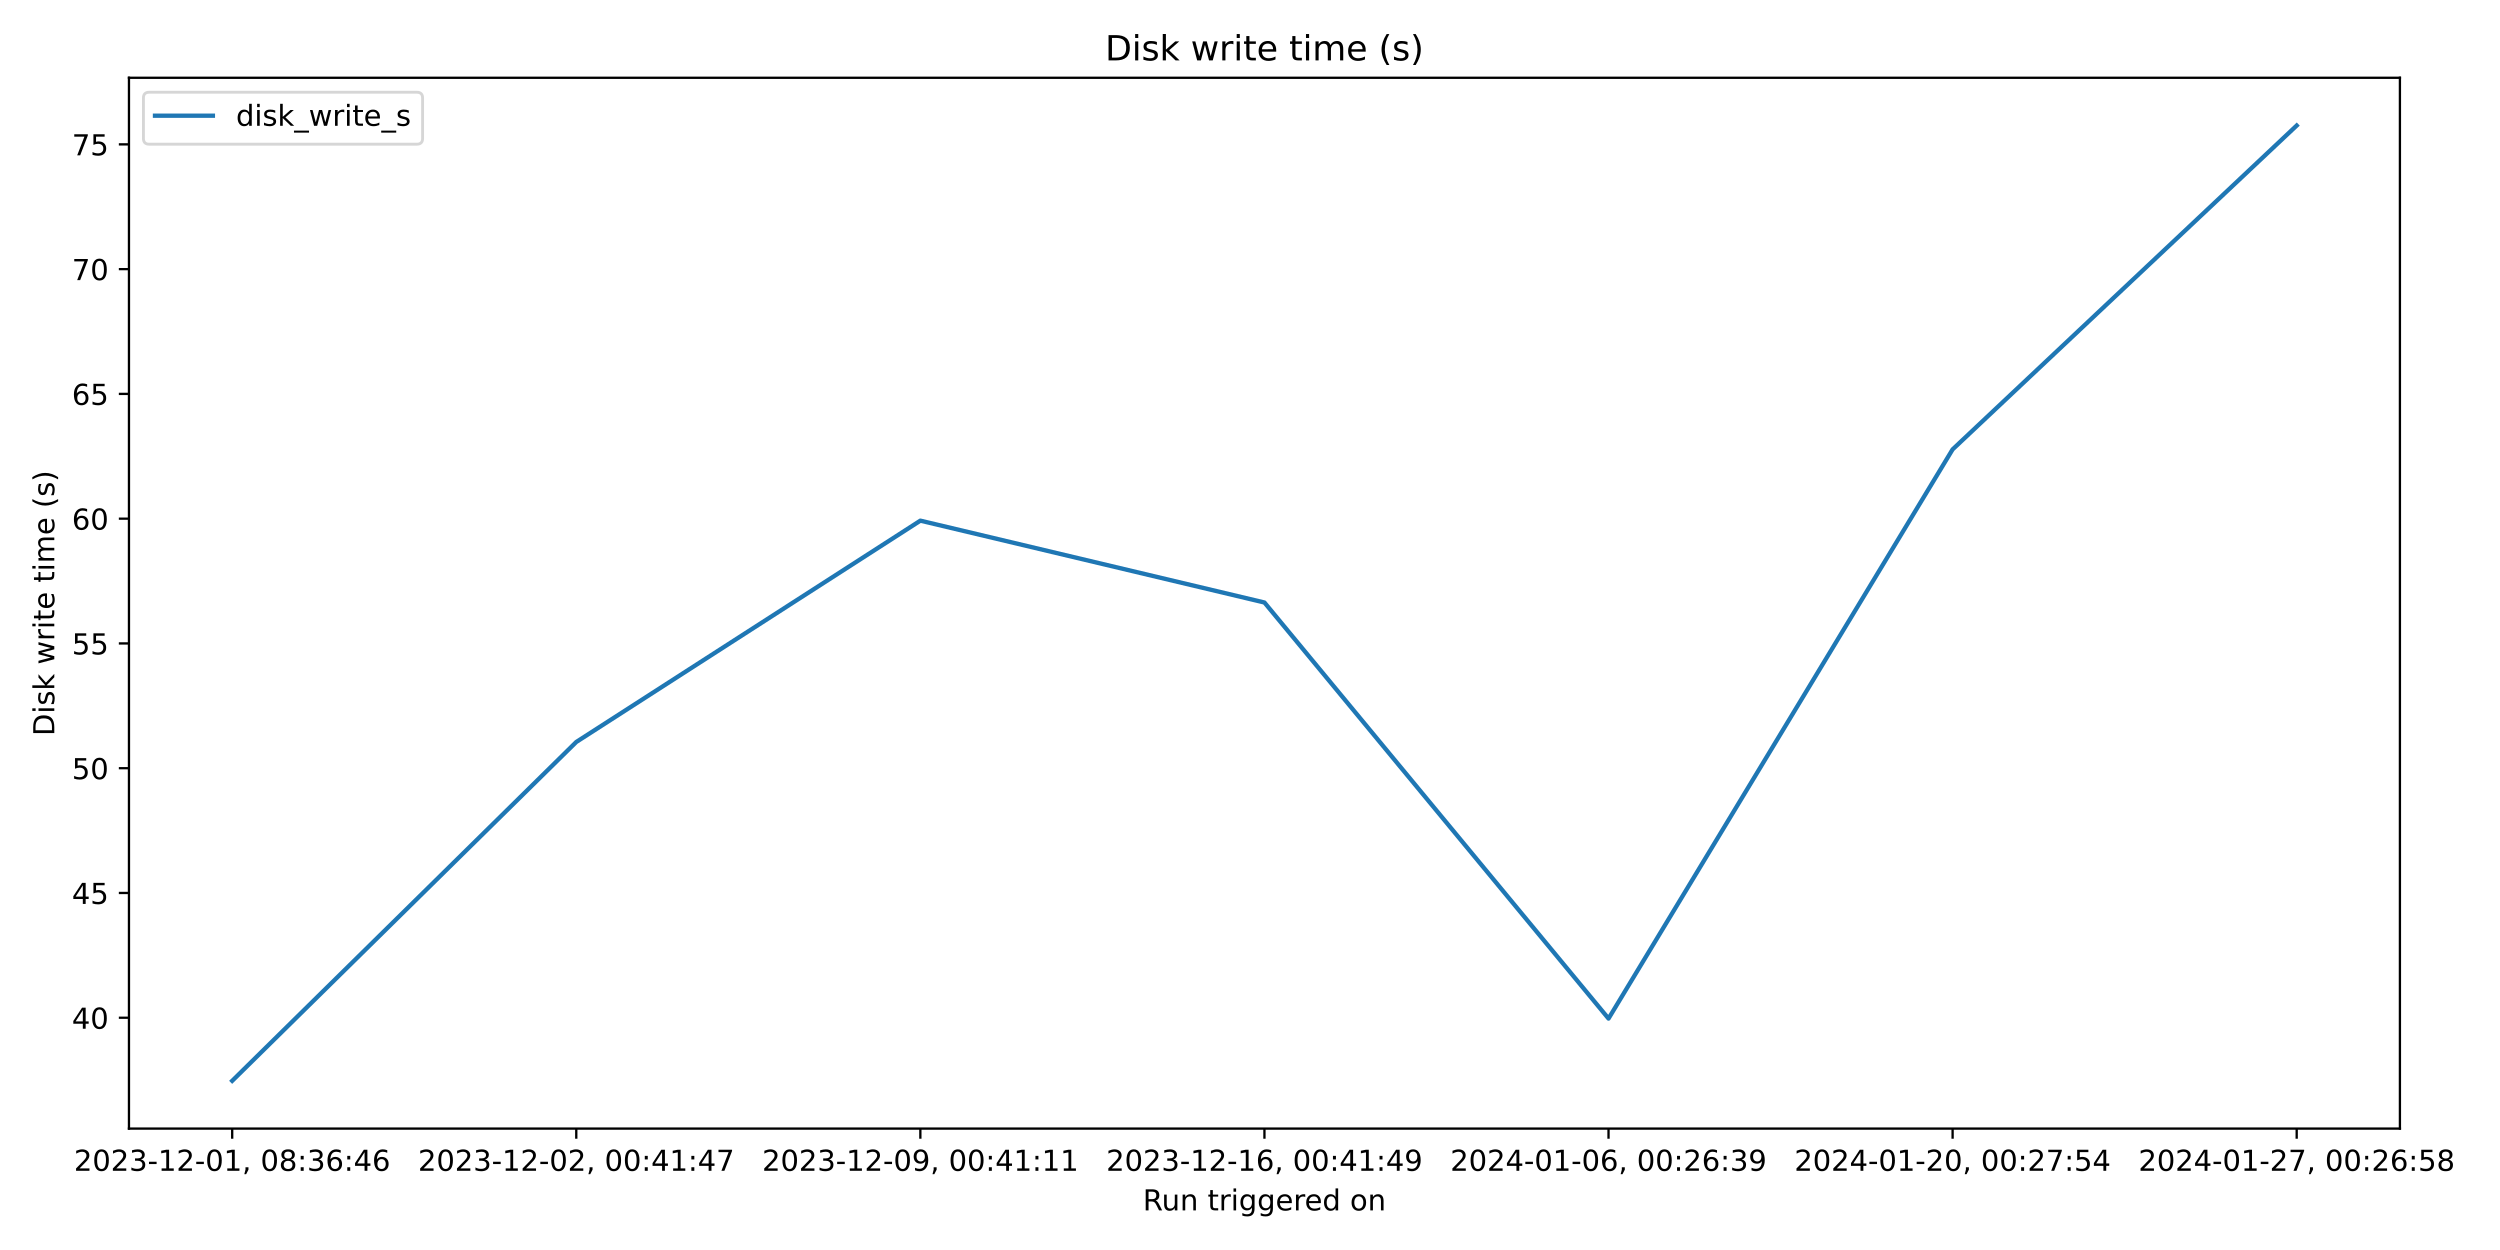
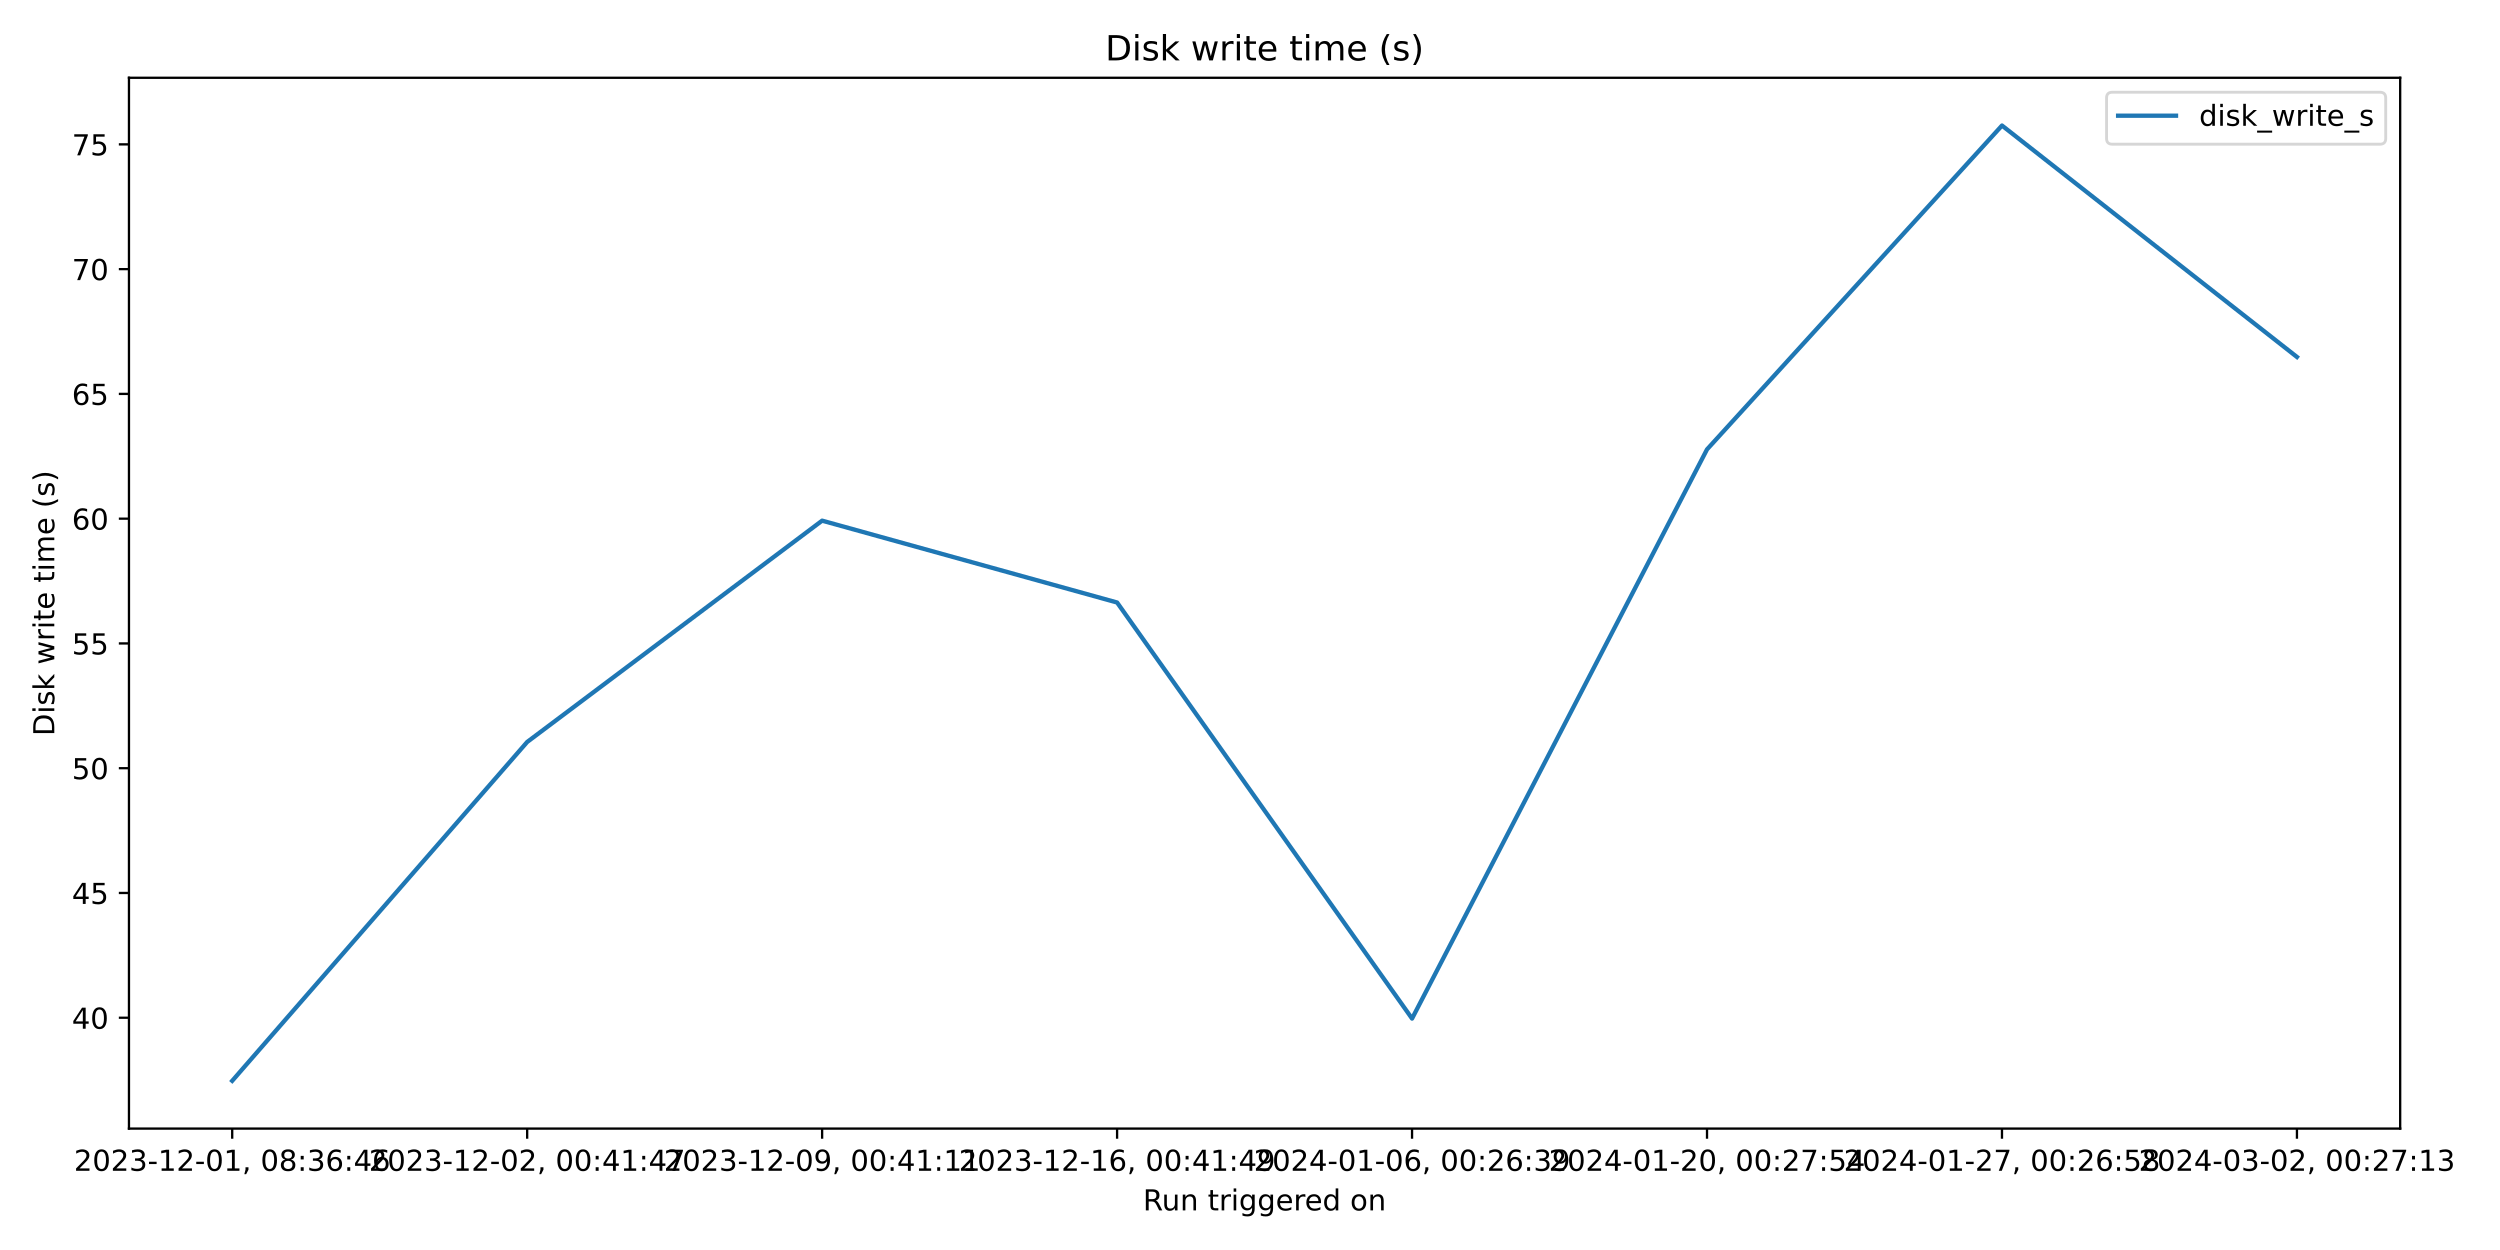
<svg xmlns="http://www.w3.org/2000/svg" xmlns:xlink="http://www.w3.org/1999/xlink" width="864pt" height="432pt" viewBox="0 0 864 432" version="1.1">
  <defs>
    <style type="text/css">*{stroke-linejoin: round; stroke-linecap: butt}</style>
  </defs>
  <g id="figure_1">
    <g id="patch_1">
      <path d="M 0 432  L 864 432  L 864 0  L 0 0  z " style="fill: #ffffff" />
    </g>
    <g id="axes_1">
      <g id="patch_2">
-         <path d="M 44.57 390.04  L 829.411 390.04  L 829.411 26.88  L 44.57 26.88  z " style="fill: #ffffff" />
+         <path d="M 44.57 390.04  L 829.501 390.04  L 829.501 26.88  L 44.57 26.88  z " style="fill: #ffffff" />
      </g>
      <g id="matplotlib.axis_1">
        <g id="xtick_1">
          <g id="line2d_1">
            <defs>
-               <path id="m1d300188fd" d="M 0 0  L 0 3.5  " style="stroke: #000000; stroke-width: 0.8" />
+               <path id="m13d1f2aa84" d="M 0 0  L 0 3.5  " style="stroke: #000000; stroke-width: 0.8" />
            </defs>
            <g>
-               <use xlink:href="#m1d300188fd" x="80.245" y="390.04" style="stroke: #000000; stroke-width: 0.8" />
+               <use xlink:href="#m13d1f2aa84" x="80.249" y="390.04" style="stroke: #000000; stroke-width: 0.8" />
            </g>
          </g>
          <g id="text_1">
-             <g transform="translate(25.55242 404.6384) scale(0.1 -0.1)">
+             <g transform="translate(25.55651 404.6384) scale(0.1 -0.1)">
              <defs>
                <path id="DejaVuSans-32" d="M 1228 531  L 3431 531  L 3431 0  L 469 0  L 469 531  Q 828 903 1448 1529  Q 2069 2156 2228 2338  Q 2531 2678 2651 2914  Q 2772 3150 2772 3378  Q 2772 3750 2511 3984  Q 2250 4219 1831 4219  Q 1534 4219 1204 4116  Q 875 4013 500 3803  L 500 4441  Q 881 4594 1212 4672  Q 1544 4750 1819 4750  Q 2544 4750 2975 4387  Q 3406 4025 3406 3419  Q 3406 3131 3298 2873  Q 3191 2616 2906 2266  Q 2828 2175 2409 1742  Q 1991 1309 1228 531  z " transform="scale(0.015625)" />
                <path id="DejaVuSans-30" d="M 2034 4250  Q 1547 4250 1301 3770  Q 1056 3291 1056 2328  Q 1056 1369 1301 889  Q 1547 409 2034 409  Q 2525 409 2770 889  Q 3016 1369 3016 2328  Q 3016 3291 2770 3770  Q 2525 4250 2034 4250  z M 2034 4750  Q 2819 4750 3233 4129  Q 3647 3509 3647 2328  Q 3647 1150 3233 529  Q 2819 -91 2034 -91  Q 1250 -91 836 529  Q 422 1150 422 2328  Q 422 3509 836 4129  Q 1250 4750 2034 4750  z " transform="scale(0.015625)" />
                <path id="DejaVuSans-33" d="M 2597 2516  Q 3050 2419 3304 2112  Q 3559 1806 3559 1356  Q 3559 666 3084 287  Q 2609 -91 1734 -91  Q 1441 -91 1130 -33  Q 819 25 488 141  L 488 750  Q 750 597 1062 519  Q 1375 441 1716 441  Q 2309 441 2620 675  Q 2931 909 2931 1356  Q 2931 1769 2642 2001  Q 2353 2234 1838 2234  L 1294 2234  L 1294 2753  L 1863 2753  Q 2328 2753 2575 2939  Q 2822 3125 2822 3475  Q 2822 3834 2567 4026  Q 2313 4219 1838 4219  Q 1578 4219 1281 4162  Q 984 4106 628 3988  L 628 4550  Q 988 4650 1302 4700  Q 1616 4750 1894 4750  Q 2613 4750 3031 4423  Q 3450 4097 3450 3541  Q 3450 3153 3228 2886  Q 3006 2619 2597 2516  z " transform="scale(0.015625)" />
                <path id="DejaVuSans-2d" d="M 313 2009  L 1997 2009  L 1997 1497  L 313 1497  L 313 2009  z " transform="scale(0.015625)" />
                <path id="DejaVuSans-31" d="M 794 531  L 1825 531  L 1825 4091  L 703 3866  L 703 4441  L 1819 4666  L 2450 4666  L 2450 531  L 3481 531  L 3481 0  L 794 0  L 794 531  z " transform="scale(0.015625)" />
                <path id="DejaVuSans-2c" d="M 750 794  L 1409 794  L 1409 256  L 897 -744  L 494 -744  L 750 256  L 750 794  z " transform="scale(0.015625)" />
                <path id="DejaVuSans-20" transform="scale(0.015625)" />
                <path id="DejaVuSans-38" d="M 2034 2216  Q 1584 2216 1326 1975  Q 1069 1734 1069 1313  Q 1069 891 1326 650  Q 1584 409 2034 409  Q 2484 409 2743 651  Q 3003 894 3003 1313  Q 3003 1734 2745 1975  Q 2488 2216 2034 2216  z M 1403 2484  Q 997 2584 770 2862  Q 544 3141 544 3541  Q 544 4100 942 4425  Q 1341 4750 2034 4750  Q 2731 4750 3128 4425  Q 3525 4100 3525 3541  Q 3525 3141 3298 2862  Q 3072 2584 2669 2484  Q 3125 2378 3379 2068  Q 3634 1759 3634 1313  Q 3634 634 3220 271  Q 2806 -91 2034 -91  Q 1263 -91 848 271  Q 434 634 434 1313  Q 434 1759 690 2068  Q 947 2378 1403 2484  z M 1172 3481  Q 1172 3119 1398 2916  Q 1625 2713 2034 2713  Q 2441 2713 2670 2916  Q 2900 3119 2900 3481  Q 2900 3844 2670 4047  Q 2441 4250 2034 4250  Q 1625 4250 1398 4047  Q 1172 3844 1172 3481  z " transform="scale(0.015625)" />
                <path id="DejaVuSans-3a" d="M 750 794  L 1409 794  L 1409 0  L 750 0  L 750 794  z M 750 3309  L 1409 3309  L 1409 2516  L 750 2516  L 750 3309  z " transform="scale(0.015625)" />
                <path id="DejaVuSans-36" d="M 2113 2584  Q 1688 2584 1439 2293  Q 1191 2003 1191 1497  Q 1191 994 1439 701  Q 1688 409 2113 409  Q 2538 409 2786 701  Q 3034 994 3034 1497  Q 3034 2003 2786 2293  Q 2538 2584 2113 2584  z M 3366 4563  L 3366 3988  Q 3128 4100 2886 4159  Q 2644 4219 2406 4219  Q 1781 4219 1451 3797  Q 1122 3375 1075 2522  Q 1259 2794 1537 2939  Q 1816 3084 2150 3084  Q 2853 3084 3261 2657  Q 3669 2231 3669 1497  Q 3669 778 3244 343  Q 2819 -91 2113 -91  Q 1303 -91 875 529  Q 447 1150 447 2328  Q 447 3434 972 4092  Q 1497 4750 2381 4750  Q 2619 4750 2861 4703  Q 3103 4656 3366 4563  z " transform="scale(0.015625)" />
                <path id="DejaVuSans-34" d="M 2419 4116  L 825 1625  L 2419 1625  L 2419 4116  z M 2253 4666  L 3047 4666  L 3047 1625  L 3713 1625  L 3713 1100  L 3047 1100  L 3047 0  L 2419 0  L 2419 1100  L 313 1100  L 313 1709  L 2253 4666  z " transform="scale(0.015625)" />
              </defs>
              <use xlink:href="#DejaVuSans-32" />
              <use xlink:href="#DejaVuSans-30" x="63.623" />
              <use xlink:href="#DejaVuSans-32" x="127.246" />
              <use xlink:href="#DejaVuSans-33" x="190.869" />
              <use xlink:href="#DejaVuSans-2d" x="254.492" />
              <use xlink:href="#DejaVuSans-31" x="290.576" />
              <use xlink:href="#DejaVuSans-32" x="354.199" />
              <use xlink:href="#DejaVuSans-2d" x="417.822" />
              <use xlink:href="#DejaVuSans-30" x="453.906" />
              <use xlink:href="#DejaVuSans-31" x="517.529" />
              <use xlink:href="#DejaVuSans-2c" x="581.152" />
              <use xlink:href="#DejaVuSans-20" x="612.939" />
              <use xlink:href="#DejaVuSans-30" x="644.727" />
              <use xlink:href="#DejaVuSans-38" x="708.35" />
              <use xlink:href="#DejaVuSans-3a" x="771.973" />
              <use xlink:href="#DejaVuSans-33" x="805.664" />
              <use xlink:href="#DejaVuSans-36" x="869.287" />
              <use xlink:href="#DejaVuSans-3a" x="932.91" />
              <use xlink:href="#DejaVuSans-34" x="966.602" />
              <use xlink:href="#DejaVuSans-36" x="1030.225" />
            </g>
          </g>
        </g>
        <g id="xtick_2">
          <g id="line2d_2">
            <g>
-               <use xlink:href="#m1d300188fd" x="199.16" y="390.04" style="stroke: #000000; stroke-width: 0.8" />
+               <use xlink:href="#m13d1f2aa84" x="182.188" y="390.04" style="stroke: #000000; stroke-width: 0.8" />
            </g>
          </g>
          <g id="text_2">
-             <g transform="translate(144.4678 404.6384) scale(0.1 -0.1)">
+             <g transform="translate(127.4956 404.6384) scale(0.1 -0.1)">
              <defs>
                <path id="DejaVuSans-37" d="M 525 4666  L 3525 4666  L 3525 4397  L 1831 0  L 1172 0  L 2766 4134  L 525 4134  L 525 4666  z " transform="scale(0.015625)" />
              </defs>
              <use xlink:href="#DejaVuSans-32" />
              <use xlink:href="#DejaVuSans-30" x="63.623" />
              <use xlink:href="#DejaVuSans-32" x="127.246" />
              <use xlink:href="#DejaVuSans-33" x="190.869" />
              <use xlink:href="#DejaVuSans-2d" x="254.492" />
              <use xlink:href="#DejaVuSans-31" x="290.576" />
              <use xlink:href="#DejaVuSans-32" x="354.199" />
              <use xlink:href="#DejaVuSans-2d" x="417.822" />
              <use xlink:href="#DejaVuSans-30" x="453.906" />
              <use xlink:href="#DejaVuSans-32" x="517.529" />
              <use xlink:href="#DejaVuSans-2c" x="581.152" />
              <use xlink:href="#DejaVuSans-20" x="612.939" />
              <use xlink:href="#DejaVuSans-30" x="644.727" />
              <use xlink:href="#DejaVuSans-30" x="708.35" />
              <use xlink:href="#DejaVuSans-3a" x="771.973" />
              <use xlink:href="#DejaVuSans-34" x="805.664" />
              <use xlink:href="#DejaVuSans-31" x="869.287" />
              <use xlink:href="#DejaVuSans-3a" x="932.91" />
              <use xlink:href="#DejaVuSans-34" x="966.602" />
              <use xlink:href="#DejaVuSans-37" x="1030.225" />
            </g>
          </g>
        </g>
        <g id="xtick_3">
          <g id="line2d_3">
            <g>
-               <use xlink:href="#m1d300188fd" x="318.075" y="390.04" style="stroke: #000000; stroke-width: 0.8" />
+               <use xlink:href="#m13d1f2aa84" x="284.127" y="390.04" style="stroke: #000000; stroke-width: 0.8" />
            </g>
          </g>
          <g id="text_3">
-             <g transform="translate(263.3831 404.6384) scale(0.1 -0.1)">
+             <g transform="translate(229.4348 404.6384) scale(0.1 -0.1)">
              <defs>
                <path id="DejaVuSans-39" d="M 703 97  L 703 672  Q 941 559 1184 500  Q 1428 441 1663 441  Q 2288 441 2617 861  Q 2947 1281 2994 2138  Q 2813 1869 2534 1725  Q 2256 1581 1919 1581  Q 1219 1581 811 2004  Q 403 2428 403 3163  Q 403 3881 828 4315  Q 1253 4750 1959 4750  Q 2769 4750 3195 4129  Q 3622 3509 3622 2328  Q 3622 1225 3098 567  Q 2575 -91 1691 -91  Q 1453 -91 1209 -44  Q 966 3 703 97  z M 1959 2075  Q 2384 2075 2632 2365  Q 2881 2656 2881 3163  Q 2881 3666 2632 3958  Q 2384 4250 1959 4250  Q 1534 4250 1286 3958  Q 1038 3666 1038 3163  Q 1038 2656 1286 2365  Q 1534 2075 1959 2075  z " transform="scale(0.015625)" />
              </defs>
              <use xlink:href="#DejaVuSans-32" />
              <use xlink:href="#DejaVuSans-30" x="63.623" />
              <use xlink:href="#DejaVuSans-32" x="127.246" />
              <use xlink:href="#DejaVuSans-33" x="190.869" />
              <use xlink:href="#DejaVuSans-2d" x="254.492" />
              <use xlink:href="#DejaVuSans-31" x="290.576" />
              <use xlink:href="#DejaVuSans-32" x="354.199" />
              <use xlink:href="#DejaVuSans-2d" x="417.822" />
              <use xlink:href="#DejaVuSans-30" x="453.906" />
              <use xlink:href="#DejaVuSans-39" x="517.529" />
              <use xlink:href="#DejaVuSans-2c" x="581.152" />
              <use xlink:href="#DejaVuSans-20" x="612.939" />
              <use xlink:href="#DejaVuSans-30" x="644.727" />
              <use xlink:href="#DejaVuSans-30" x="708.35" />
              <use xlink:href="#DejaVuSans-3a" x="771.973" />
              <use xlink:href="#DejaVuSans-34" x="805.664" />
              <use xlink:href="#DejaVuSans-31" x="869.287" />
              <use xlink:href="#DejaVuSans-3a" x="932.91" />
              <use xlink:href="#DejaVuSans-31" x="966.602" />
              <use xlink:href="#DejaVuSans-31" x="1030.225" />
            </g>
          </g>
        </g>
        <g id="xtick_4">
          <g id="line2d_4">
            <g>
-               <use xlink:href="#m1d300188fd" x="436.991" y="390.04" style="stroke: #000000; stroke-width: 0.8" />
+               <use xlink:href="#m13d1f2aa84" x="386.066" y="390.04" style="stroke: #000000; stroke-width: 0.8" />
            </g>
          </g>
          <g id="text_4">
-             <g transform="translate(382.2985 404.6384) scale(0.1 -0.1)">
+             <g transform="translate(331.3739 404.6384) scale(0.1 -0.1)">
              <use xlink:href="#DejaVuSans-32" />
              <use xlink:href="#DejaVuSans-30" x="63.623" />
              <use xlink:href="#DejaVuSans-32" x="127.246" />
              <use xlink:href="#DejaVuSans-33" x="190.869" />
              <use xlink:href="#DejaVuSans-2d" x="254.492" />
              <use xlink:href="#DejaVuSans-31" x="290.576" />
              <use xlink:href="#DejaVuSans-32" x="354.199" />
              <use xlink:href="#DejaVuSans-2d" x="417.822" />
              <use xlink:href="#DejaVuSans-31" x="453.906" />
              <use xlink:href="#DejaVuSans-36" x="517.529" />
              <use xlink:href="#DejaVuSans-2c" x="581.152" />
              <use xlink:href="#DejaVuSans-20" x="612.939" />
              <use xlink:href="#DejaVuSans-30" x="644.727" />
              <use xlink:href="#DejaVuSans-30" x="708.35" />
              <use xlink:href="#DejaVuSans-3a" x="771.973" />
              <use xlink:href="#DejaVuSans-34" x="805.664" />
              <use xlink:href="#DejaVuSans-31" x="869.287" />
              <use xlink:href="#DejaVuSans-3a" x="932.91" />
              <use xlink:href="#DejaVuSans-34" x="966.602" />
              <use xlink:href="#DejaVuSans-39" x="1030.225" />
            </g>
          </g>
        </g>
        <g id="xtick_5">
          <g id="line2d_5">
            <g>
-               <use xlink:href="#m1d300188fd" x="555.906" y="390.04" style="stroke: #000000; stroke-width: 0.8" />
+               <use xlink:href="#m13d1f2aa84" x="488.005" y="390.04" style="stroke: #000000; stroke-width: 0.8" />
            </g>
          </g>
          <g id="text_5">
-             <g transform="translate(501.2139 404.6384) scale(0.1 -0.1)">
+             <g transform="translate(433.3131 404.6384) scale(0.1 -0.1)">
              <use xlink:href="#DejaVuSans-32" />
              <use xlink:href="#DejaVuSans-30" x="63.623" />
              <use xlink:href="#DejaVuSans-32" x="127.246" />
              <use xlink:href="#DejaVuSans-34" x="190.869" />
              <use xlink:href="#DejaVuSans-2d" x="254.492" />
              <use xlink:href="#DejaVuSans-30" x="290.576" />
              <use xlink:href="#DejaVuSans-31" x="354.199" />
              <use xlink:href="#DejaVuSans-2d" x="417.822" />
              <use xlink:href="#DejaVuSans-30" x="453.906" />
              <use xlink:href="#DejaVuSans-36" x="517.529" />
              <use xlink:href="#DejaVuSans-2c" x="581.152" />
              <use xlink:href="#DejaVuSans-20" x="612.939" />
              <use xlink:href="#DejaVuSans-30" x="644.727" />
              <use xlink:href="#DejaVuSans-30" x="708.35" />
              <use xlink:href="#DejaVuSans-3a" x="771.973" />
              <use xlink:href="#DejaVuSans-32" x="805.664" />
              <use xlink:href="#DejaVuSans-36" x="869.287" />
              <use xlink:href="#DejaVuSans-3a" x="932.91" />
              <use xlink:href="#DejaVuSans-33" x="966.602" />
              <use xlink:href="#DejaVuSans-39" x="1030.225" />
            </g>
          </g>
        </g>
        <g id="xtick_6">
          <g id="line2d_6">
            <g>
-               <use xlink:href="#m1d300188fd" x="674.821" y="390.04" style="stroke: #000000; stroke-width: 0.8" />
+               <use xlink:href="#m13d1f2aa84" x="589.944" y="390.04" style="stroke: #000000; stroke-width: 0.8" />
            </g>
          </g>
          <g id="text_6">
-             <g transform="translate(620.1292 404.6384) scale(0.1 -0.1)">
+             <g transform="translate(535.2522 404.6384) scale(0.1 -0.1)">
              <defs>
                <path id="DejaVuSans-35" d="M 691 4666  L 3169 4666  L 3169 4134  L 1269 4134  L 1269 2991  Q 1406 3038 1543 3061  Q 1681 3084 1819 3084  Q 2600 3084 3056 2656  Q 3513 2228 3513 1497  Q 3513 744 3044 326  Q 2575 -91 1722 -91  Q 1428 -91 1123 -41  Q 819 9 494 109  L 494 744  Q 775 591 1075 516  Q 1375 441 1709 441  Q 2250 441 2565 725  Q 2881 1009 2881 1497  Q 2881 1984 2565 2268  Q 2250 2553 1709 2553  Q 1456 2553 1204 2497  Q 953 2441 691 2322  L 691 4666  z " transform="scale(0.015625)" />
              </defs>
              <use xlink:href="#DejaVuSans-32" />
              <use xlink:href="#DejaVuSans-30" x="63.623" />
              <use xlink:href="#DejaVuSans-32" x="127.246" />
              <use xlink:href="#DejaVuSans-34" x="190.869" />
              <use xlink:href="#DejaVuSans-2d" x="254.492" />
              <use xlink:href="#DejaVuSans-30" x="290.576" />
              <use xlink:href="#DejaVuSans-31" x="354.199" />
              <use xlink:href="#DejaVuSans-2d" x="417.822" />
              <use xlink:href="#DejaVuSans-32" x="453.906" />
              <use xlink:href="#DejaVuSans-30" x="517.529" />
              <use xlink:href="#DejaVuSans-2c" x="581.152" />
              <use xlink:href="#DejaVuSans-20" x="612.939" />
              <use xlink:href="#DejaVuSans-30" x="644.727" />
              <use xlink:href="#DejaVuSans-30" x="708.35" />
              <use xlink:href="#DejaVuSans-3a" x="771.973" />
              <use xlink:href="#DejaVuSans-32" x="805.664" />
              <use xlink:href="#DejaVuSans-37" x="869.287" />
              <use xlink:href="#DejaVuSans-3a" x="932.91" />
              <use xlink:href="#DejaVuSans-35" x="966.602" />
              <use xlink:href="#DejaVuSans-34" x="1030.225" />
            </g>
          </g>
        </g>
        <g id="xtick_7">
          <g id="line2d_7">
            <g>
-               <use xlink:href="#m1d300188fd" x="793.737" y="390.04" style="stroke: #000000; stroke-width: 0.8" />
+               <use xlink:href="#m13d1f2aa84" x="691.884" y="390.04" style="stroke: #000000; stroke-width: 0.8" />
            </g>
          </g>
          <g id="text_7">
-             <g transform="translate(739.0446 404.6384) scale(0.1 -0.1)">
+             <g transform="translate(637.1913 404.6384) scale(0.1 -0.1)">
              <use xlink:href="#DejaVuSans-32" />
              <use xlink:href="#DejaVuSans-30" x="63.623" />
              <use xlink:href="#DejaVuSans-32" x="127.246" />
              <use xlink:href="#DejaVuSans-34" x="190.869" />
              <use xlink:href="#DejaVuSans-2d" x="254.492" />
              <use xlink:href="#DejaVuSans-30" x="290.576" />
              <use xlink:href="#DejaVuSans-31" x="354.199" />
              <use xlink:href="#DejaVuSans-2d" x="417.822" />
              <use xlink:href="#DejaVuSans-32" x="453.906" />
              <use xlink:href="#DejaVuSans-37" x="517.529" />
              <use xlink:href="#DejaVuSans-2c" x="581.152" />
              <use xlink:href="#DejaVuSans-20" x="612.939" />
              <use xlink:href="#DejaVuSans-30" x="644.727" />
              <use xlink:href="#DejaVuSans-30" x="708.35" />
              <use xlink:href="#DejaVuSans-3a" x="771.973" />
              <use xlink:href="#DejaVuSans-32" x="805.664" />
              <use xlink:href="#DejaVuSans-36" x="869.287" />
              <use xlink:href="#DejaVuSans-3a" x="932.91" />
              <use xlink:href="#DejaVuSans-35" x="966.602" />
              <use xlink:href="#DejaVuSans-38" x="1030.225" />
            </g>
          </g>
        </g>
-         <g id="text_8">
-           <g transform="translate(394.9743 418.3166) scale(0.1 -0.1)">
+         <g id="xtick_8">
+           <g id="line2d_8">
+             <g>
+               <use xlink:href="#m13d1f2aa84" x="793.823" y="390.04" style="stroke: #000000; stroke-width: 0.8" />
+             </g>
+           </g>
+           <g id="text_8">
+             <g transform="translate(739.1305 404.6384) scale(0.1 -0.1)">
+               <use xlink:href="#DejaVuSans-32" />
+               <use xlink:href="#DejaVuSans-30" x="63.623" />
+               <use xlink:href="#DejaVuSans-32" x="127.246" />
+               <use xlink:href="#DejaVuSans-34" x="190.869" />
+               <use xlink:href="#DejaVuSans-2d" x="254.492" />
+               <use xlink:href="#DejaVuSans-30" x="290.576" />
+               <use xlink:href="#DejaVuSans-33" x="354.199" />
+               <use xlink:href="#DejaVuSans-2d" x="417.822" />
+               <use xlink:href="#DejaVuSans-30" x="453.906" />
+               <use xlink:href="#DejaVuSans-32" x="517.529" />
+               <use xlink:href="#DejaVuSans-2c" x="581.152" />
+               <use xlink:href="#DejaVuSans-20" x="612.939" />
+               <use xlink:href="#DejaVuSans-30" x="644.727" />
+               <use xlink:href="#DejaVuSans-30" x="708.35" />
+               <use xlink:href="#DejaVuSans-3a" x="771.973" />
+               <use xlink:href="#DejaVuSans-32" x="805.664" />
+               <use xlink:href="#DejaVuSans-37" x="869.287" />
+               <use xlink:href="#DejaVuSans-3a" x="932.91" />
+               <use xlink:href="#DejaVuSans-31" x="966.602" />
+               <use xlink:href="#DejaVuSans-33" x="1030.225" />
+             </g>
+           </g>
+         </g>
+         <g id="text_9">
+           <g transform="translate(395.0193 418.3166) scale(0.1 -0.1)">
            <defs>
              <path id="DejaVuSans-52" d="M 2841 2188  Q 3044 2119 3236 1894  Q 3428 1669 3622 1275  L 4263 0  L 3584 0  L 2988 1197  Q 2756 1666 2539 1819  Q 2322 1972 1947 1972  L 1259 1972  L 1259 0  L 628 0  L 628 4666  L 2053 4666  Q 2853 4666 3247 4331  Q 3641 3997 3641 3322  Q 3641 2881 3436 2590  Q 3231 2300 2841 2188  z M 1259 4147  L 1259 2491  L 2053 2491  Q 2509 2491 2742 2702  Q 2975 2913 2975 3322  Q 2975 3731 2742 3939  Q 2509 4147 2053 4147  L 1259 4147  z " transform="scale(0.015625)" />
              <path id="DejaVuSans-75" d="M 544 1381  L 544 3500  L 1119 3500  L 1119 1403  Q 1119 906 1312 657  Q 1506 409 1894 409  Q 2359 409 2629 706  Q 2900 1003 2900 1516  L 2900 3500  L 3475 3500  L 3475 0  L 2900 0  L 2900 538  Q 2691 219 2414 64  Q 2138 -91 1772 -91  Q 1169 -91 856 284  Q 544 659 544 1381  z M 1991 3584  L 1991 3584  z " transform="scale(0.015625)" />
              <path id="DejaVuSans-6e" d="M 3513 2113  L 3513 0  L 2938 0  L 2938 2094  Q 2938 2591 2744 2837  Q 2550 3084 2163 3084  Q 1697 3084 1428 2787  Q 1159 2491 1159 1978  L 1159 0  L 581 0  L 581 3500  L 1159 3500  L 1159 2956  Q 1366 3272 1645 3428  Q 1925 3584 2291 3584  Q 2894 3584 3203 3211  Q 3513 2838 3513 2113  z " transform="scale(0.015625)" />
              <path id="DejaVuSans-74" d="M 1172 4494  L 1172 3500  L 2356 3500  L 2356 3053  L 1172 3053  L 1172 1153  Q 1172 725 1289 603  Q 1406 481 1766 481  L 2356 481  L 2356 0  L 1766 0  Q 1100 0 847 248  Q 594 497 594 1153  L 594 3053  L 172 3053  L 172 3500  L 594 3500  L 594 4494  L 1172 4494  z " transform="scale(0.015625)" />
              <path id="DejaVuSans-72" d="M 2631 2963  Q 2534 3019 2420 3045  Q 2306 3072 2169 3072  Q 1681 3072 1420 2755  Q 1159 2438 1159 1844  L 1159 0  L 581 0  L 581 3500  L 1159 3500  L 1159 2956  Q 1341 3275 1631 3429  Q 1922 3584 2338 3584  Q 2397 3584 2469 3576  Q 2541 3569 2628 3553  L 2631 2963  z " transform="scale(0.015625)" />
              <path id="DejaVuSans-69" d="M 603 3500  L 1178 3500  L 1178 0  L 603 0  L 603 3500  z M 603 4863  L 1178 4863  L 1178 4134  L 603 4134  L 603 4863  z " transform="scale(0.015625)" />
              <path id="DejaVuSans-67" d="M 2906 1791  Q 2906 2416 2648 2759  Q 2391 3103 1925 3103  Q 1463 3103 1205 2759  Q 947 2416 947 1791  Q 947 1169 1205 825  Q 1463 481 1925 481  Q 2391 481 2648 825  Q 2906 1169 2906 1791  z M 3481 434  Q 3481 -459 3084 -895  Q 2688 -1331 1869 -1331  Q 1566 -1331 1297 -1286  Q 1028 -1241 775 -1147  L 775 -588  Q 1028 -725 1275 -790  Q 1522 -856 1778 -856  Q 2344 -856 2625 -561  Q 2906 -266 2906 331  L 2906 616  Q 2728 306 2450 153  Q 2172 0 1784 0  Q 1141 0 747 490  Q 353 981 353 1791  Q 353 2603 747 3093  Q 1141 3584 1784 3584  Q 2172 3584 2450 3431  Q 2728 3278 2906 2969  L 2906 3500  L 3481 3500  L 3481 434  z " transform="scale(0.015625)" />
              <path id="DejaVuSans-65" d="M 3597 1894  L 3597 1613  L 953 1613  Q 991 1019 1311 708  Q 1631 397 2203 397  Q 2534 397 2845 478  Q 3156 559 3463 722  L 3463 178  Q 3153 47 2828 -22  Q 2503 -91 2169 -91  Q 1331 -91 842 396  Q 353 884 353 1716  Q 353 2575 817 3079  Q 1281 3584 2069 3584  Q 2775 3584 3186 3129  Q 3597 2675 3597 1894  z M 3022 2063  Q 3016 2534 2758 2815  Q 2500 3097 2075 3097  Q 1594 3097 1305 2825  Q 1016 2553 972 2059  L 3022 2063  z " transform="scale(0.015625)" />
              <path id="DejaVuSans-64" d="M 2906 2969  L 2906 4863  L 3481 4863  L 3481 0  L 2906 0  L 2906 525  Q 2725 213 2448 61  Q 2172 -91 1784 -91  Q 1150 -91 751 415  Q 353 922 353 1747  Q 353 2572 751 3078  Q 1150 3584 1784 3584  Q 2172 3584 2448 3432  Q 2725 3281 2906 2969  z M 947 1747  Q 947 1113 1208 752  Q 1469 391 1925 391  Q 2381 391 2643 752  Q 2906 1113 2906 1747  Q 2906 2381 2643 2742  Q 2381 3103 1925 3103  Q 1469 3103 1208 2742  Q 947 2381 947 1747  z " transform="scale(0.015625)" />
              <path id="DejaVuSans-6f" d="M 1959 3097  Q 1497 3097 1228 2736  Q 959 2375 959 1747  Q 959 1119 1226 758  Q 1494 397 1959 397  Q 2419 397 2687 759  Q 2956 1122 2956 1747  Q 2956 2369 2687 2733  Q 2419 3097 1959 3097  z M 1959 3584  Q 2709 3584 3137 3096  Q 3566 2609 3566 1747  Q 3566 888 3137 398  Q 2709 -91 1959 -91  Q 1206 -91 779 398  Q 353 888 353 1747  Q 353 2609 779 3096  Q 1206 3584 1959 3584  z " transform="scale(0.015625)" />
            </defs>
            <use xlink:href="#DejaVuSans-52" />
            <use xlink:href="#DejaVuSans-75" x="64.982" />
            <use xlink:href="#DejaVuSans-6e" x="128.361" />
            <use xlink:href="#DejaVuSans-20" x="191.74" />
            <use xlink:href="#DejaVuSans-74" x="223.527" />
            <use xlink:href="#DejaVuSans-72" x="262.736" />
            <use xlink:href="#DejaVuSans-69" x="303.85" />
            <use xlink:href="#DejaVuSans-67" x="331.633" />
            <use xlink:href="#DejaVuSans-67" x="395.109" />
            <use xlink:href="#DejaVuSans-65" x="458.586" />
            <use xlink:href="#DejaVuSans-72" x="520.109" />
            <use xlink:href="#DejaVuSans-65" x="558.973" />
            <use xlink:href="#DejaVuSans-64" x="620.496" />
            <use xlink:href="#DejaVuSans-20" x="683.973" />
            <use xlink:href="#DejaVuSans-6f" x="715.76" />
            <use xlink:href="#DejaVuSans-6e" x="776.941" />
          </g>
        </g>
      </g>
      <g id="matplotlib.axis_2">
        <g id="ytick_1">
-           <g id="line2d_8">
+           <g id="line2d_9">
            <defs>
-               <path id="me580c5bad3" d="M 0 0  L -3.5 0  " style="stroke: #000000; stroke-width: 0.8" />
+               <path id="mfd8edb060d" d="M 0 0  L -3.5 0  " style="stroke: #000000; stroke-width: 0.8" />
            </defs>
            <g>
-               <use xlink:href="#me580c5bad3" x="44.57" y="351.731" style="stroke: #000000; stroke-width: 0.8" />
-             </g>
-           </g>
-           <g id="text_9">
+               <use xlink:href="#mfd8edb060d" x="44.57" y="351.731" style="stroke: #000000; stroke-width: 0.8" />
+             </g>
+           </g>
+           <g id="text_10">
            <g transform="translate(24.845 355.5304) scale(0.1 -0.1)">
              <use xlink:href="#DejaVuSans-34" />
              <use xlink:href="#DejaVuSans-30" x="63.623" />
            </g>
          </g>
        </g>
        <g id="ytick_2">
-           <g id="line2d_9">
-             <g>
-               <use xlink:href="#me580c5bad3" x="44.57" y="308.611" style="stroke: #000000; stroke-width: 0.8" />
-             </g>
-           </g>
-           <g id="text_10">
+           <g id="line2d_10">
+             <g>
+               <use xlink:href="#mfd8edb060d" x="44.57" y="308.611" style="stroke: #000000; stroke-width: 0.8" />
+             </g>
+           </g>
+           <g id="text_11">
            <g transform="translate(24.845 312.4102) scale(0.1 -0.1)">
              <use xlink:href="#DejaVuSans-34" />
              <use xlink:href="#DejaVuSans-35" x="63.623" />
            </g>
          </g>
        </g>
        <g id="ytick_3">
-           <g id="line2d_10">
-             <g>
-               <use xlink:href="#me580c5bad3" x="44.57" y="265.491" style="stroke: #000000; stroke-width: 0.8" />
-             </g>
-           </g>
-           <g id="text_11">
+           <g id="line2d_11">
+             <g>
+               <use xlink:href="#mfd8edb060d" x="44.57" y="265.491" style="stroke: #000000; stroke-width: 0.8" />
+             </g>
+           </g>
+           <g id="text_12">
            <g transform="translate(24.845 269.29) scale(0.1 -0.1)">
              <use xlink:href="#DejaVuSans-35" />
              <use xlink:href="#DejaVuSans-30" x="63.623" />
            </g>
          </g>
        </g>
        <g id="ytick_4">
-           <g id="line2d_11">
-             <g>
-               <use xlink:href="#me580c5bad3" x="44.57" y="222.371" style="stroke: #000000; stroke-width: 0.8" />
-             </g>
-           </g>
-           <g id="text_12">
+           <g id="line2d_12">
+             <g>
+               <use xlink:href="#mfd8edb060d" x="44.57" y="222.371" style="stroke: #000000; stroke-width: 0.8" />
+             </g>
+           </g>
+           <g id="text_13">
            <g transform="translate(24.845 226.1698) scale(0.1 -0.1)">
              <use xlink:href="#DejaVuSans-35" />
              <use xlink:href="#DejaVuSans-35" x="63.623" />
            </g>
          </g>
        </g>
        <g id="ytick_5">
-           <g id="line2d_12">
-             <g>
-               <use xlink:href="#me580c5bad3" x="44.57" y="179.25" style="stroke: #000000; stroke-width: 0.8" />
-             </g>
-           </g>
-           <g id="text_13">
+           <g id="line2d_13">
+             <g>
+               <use xlink:href="#mfd8edb060d" x="44.57" y="179.25" style="stroke: #000000; stroke-width: 0.8" />
+             </g>
+           </g>
+           <g id="text_14">
            <g transform="translate(24.845 183.0496) scale(0.1 -0.1)">
              <use xlink:href="#DejaVuSans-36" />
              <use xlink:href="#DejaVuSans-30" x="63.623" />
            </g>
          </g>
        </g>
        <g id="ytick_6">
-           <g id="line2d_13">
-             <g>
-               <use xlink:href="#me580c5bad3" x="44.57" y="136.13" style="stroke: #000000; stroke-width: 0.8" />
-             </g>
-           </g>
-           <g id="text_14">
+           <g id="line2d_14">
+             <g>
+               <use xlink:href="#mfd8edb060d" x="44.57" y="136.13" style="stroke: #000000; stroke-width: 0.8" />
+             </g>
+           </g>
+           <g id="text_15">
            <g transform="translate(24.845 139.9294) scale(0.1 -0.1)">
              <use xlink:href="#DejaVuSans-36" />
              <use xlink:href="#DejaVuSans-35" x="63.623" />
            </g>
          </g>
        </g>
        <g id="ytick_7">
-           <g id="line2d_14">
-             <g>
-               <use xlink:href="#me580c5bad3" x="44.57" y="93.01" style="stroke: #000000; stroke-width: 0.8" />
-             </g>
-           </g>
-           <g id="text_15">
+           <g id="line2d_15">
+             <g>
+               <use xlink:href="#mfd8edb060d" x="44.57" y="93.01" style="stroke: #000000; stroke-width: 0.8" />
+             </g>
+           </g>
+           <g id="text_16">
            <g transform="translate(24.845 96.80921) scale(0.1 -0.1)">
              <use xlink:href="#DejaVuSans-37" />
              <use xlink:href="#DejaVuSans-30" x="63.623" />
            </g>
          </g>
        </g>
        <g id="ytick_8">
-           <g id="line2d_15">
-             <g>
-               <use xlink:href="#me580c5bad3" x="44.57" y="49.89" style="stroke: #000000; stroke-width: 0.8" />
-             </g>
-           </g>
-           <g id="text_16">
+           <g id="line2d_16">
+             <g>
+               <use xlink:href="#mfd8edb060d" x="44.57" y="49.89" style="stroke: #000000; stroke-width: 0.8" />
+             </g>
+           </g>
+           <g id="text_17">
            <g transform="translate(24.845 53.68902) scale(0.1 -0.1)">
              <use xlink:href="#DejaVuSans-37" />
              <use xlink:href="#DejaVuSans-35" x="63.623" />
            </g>
          </g>
        </g>
-         <g id="text_17">
+         <g id="text_18">
          <g transform="translate(18.76531 254.3389) rotate(-90) scale(0.1 -0.1)">
            <defs>
              <path id="DejaVuSans-44" d="M 1259 4147  L 1259 519  L 2022 519  Q 2988 519 3436 956  Q 3884 1394 3884 2338  Q 3884 3275 3436 3711  Q 2988 4147 2022 4147  L 1259 4147  z M 628 4666  L 1925 4666  Q 3281 4666 3915 4102  Q 4550 3538 4550 2338  Q 4550 1131 3912 565  Q 3275 0 1925 0  L 628 0  L 628 4666  z " transform="scale(0.015625)" />
              <path id="DejaVuSans-73" d="M 2834 3397  L 2834 2853  Q 2591 2978 2328 3040  Q 2066 3103 1784 3103  Q 1356 3103 1142 2972  Q 928 2841 928 2578  Q 928 2378 1081 2264  Q 1234 2150 1697 2047  L 1894 2003  Q 2506 1872 2764 1633  Q 3022 1394 3022 966  Q 3022 478 2636 193  Q 2250 -91 1575 -91  Q 1294 -91 989 -36  Q 684 19 347 128  L 347 722  Q 666 556 975 473  Q 1284 391 1588 391  Q 1994 391 2212 530  Q 2431 669 2431 922  Q 2431 1156 2273 1281  Q 2116 1406 1581 1522  L 1381 1569  Q 847 1681 609 1914  Q 372 2147 372 2553  Q 372 3047 722 3315  Q 1072 3584 1716 3584  Q 2034 3584 2315 3537  Q 2597 3491 2834 3397  z " transform="scale(0.015625)" />
              <path id="DejaVuSans-6b" d="M 581 4863  L 1159 4863  L 1159 1991  L 2875 3500  L 3609 3500  L 1753 1863  L 3688 0  L 2938 0  L 1159 1709  L 1159 0  L 581 0  L 581 4863  z " transform="scale(0.015625)" />
              <path id="DejaVuSans-77" d="M 269 3500  L 844 3500  L 1563 769  L 2278 3500  L 2956 3500  L 3675 769  L 4391 3500  L 4966 3500  L 4050 0  L 3372 0  L 2619 2869  L 1863 0  L 1184 0  L 269 3500  z " transform="scale(0.015625)" />
              <path id="DejaVuSans-6d" d="M 3328 2828  Q 3544 3216 3844 3400  Q 4144 3584 4550 3584  Q 5097 3584 5394 3201  Q 5691 2819 5691 2113  L 5691 0  L 5113 0  L 5113 2094  Q 5113 2597 4934 2840  Q 4756 3084 4391 3084  Q 3944 3084 3684 2787  Q 3425 2491 3425 1978  L 3425 0  L 2847 0  L 2847 2094  Q 2847 2600 2669 2842  Q 2491 3084 2119 3084  Q 1678 3084 1418 2786  Q 1159 2488 1159 1978  L 1159 0  L 581 0  L 581 3500  L 1159 3500  L 1159 2956  Q 1356 3278 1631 3431  Q 1906 3584 2284 3584  Q 2666 3584 2933 3390  Q 3200 3197 3328 2828  z " transform="scale(0.015625)" />
              <path id="DejaVuSans-28" d="M 1984 4856  Q 1566 4138 1362 3434  Q 1159 2731 1159 2009  Q 1159 1288 1364 580  Q 1569 -128 1984 -844  L 1484 -844  Q 1016 -109 783 600  Q 550 1309 550 2009  Q 550 2706 781 3412  Q 1013 4119 1484 4856  L 1984 4856  z " transform="scale(0.015625)" />
              <path id="DejaVuSans-29" d="M 513 4856  L 1013 4856  Q 1481 4119 1714 3412  Q 1947 2706 1947 2009  Q 1947 1309 1714 600  Q 1481 -109 1013 -844  L 513 -844  Q 928 -128 1133 580  Q 1338 1288 1338 2009  Q 1338 2731 1133 3434  Q 928 4138 513 4856  z " transform="scale(0.015625)" />
            </defs>
            <use xlink:href="#DejaVuSans-44" />
            <use xlink:href="#DejaVuSans-69" x="77.002" />
            <use xlink:href="#DejaVuSans-73" x="104.785" />
            <use xlink:href="#DejaVuSans-6b" x="156.885" />
            <use xlink:href="#DejaVuSans-20" x="214.795" />
            <use xlink:href="#DejaVuSans-77" x="246.582" />
            <use xlink:href="#DejaVuSans-72" x="328.369" />
            <use xlink:href="#DejaVuSans-69" x="369.482" />
            <use xlink:href="#DejaVuSans-74" x="397.266" />
            <use xlink:href="#DejaVuSans-65" x="436.475" />
            <use xlink:href="#DejaVuSans-20" x="497.998" />
            <use xlink:href="#DejaVuSans-74" x="529.785" />
            <use xlink:href="#DejaVuSans-69" x="568.994" />
            <use xlink:href="#DejaVuSans-6d" x="596.777" />
            <use xlink:href="#DejaVuSans-65" x="694.189" />
            <use xlink:href="#DejaVuSans-20" x="755.713" />
            <use xlink:href="#DejaVuSans-28" x="787.5" />
            <use xlink:href="#DejaVuSans-73" x="826.514" />
            <use xlink:href="#DejaVuSans-29" x="878.613" />
          </g>
        </g>
      </g>
-       <g id="line2d_16">
-         <path d="M 80.245 373.533  L 199.16 256.427  L 318.075 179.94  L 436.991 208.227  L 555.906 352.016  L 674.821 155.31  L 793.737 43.387  " clip-path="url(#pfbf7adfbbb)" style="fill: none; stroke: #1f77b4; stroke-width: 1.5; stroke-linecap: square" />
+       <g id="line2d_17">
+         <path d="M 80.249 373.533  L 182.188 256.427  L 284.127 179.94  L 386.066 208.227  L 488.005 352.016  L 589.944 155.31  L 691.884 43.387  L 793.823 123.367  " clip-path="url(#p965a7a97cb)" style="fill: none; stroke: #1f77b4; stroke-width: 1.5; stroke-linecap: square" />
      </g>
      <g id="patch_3">
        <path d="M 44.57 390.04  L 44.57 26.88  " style="fill: none; stroke: #000000; stroke-width: 0.8; stroke-linejoin: miter; stroke-linecap: square" />
      </g>
      <g id="patch_4">
-         <path d="M 829.411 390.04  L 829.411 26.88  " style="fill: none; stroke: #000000; stroke-width: 0.8; stroke-linejoin: miter; stroke-linecap: square" />
+         <path d="M 829.501 390.04  L 829.501 26.88  " style="fill: none; stroke: #000000; stroke-width: 0.8; stroke-linejoin: miter; stroke-linecap: square" />
      </g>
      <g id="patch_5">
-         <path d="M 44.57 390.04  L 829.411 390.04  " style="fill: none; stroke: #000000; stroke-width: 0.8; stroke-linejoin: miter; stroke-linecap: square" />
+         <path d="M 44.57 390.04  L 829.501 390.04  " style="fill: none; stroke: #000000; stroke-width: 0.8; stroke-linejoin: miter; stroke-linecap: square" />
      </g>
      <g id="patch_6">
-         <path d="M 44.57 26.88  L 829.411 26.88  " style="fill: none; stroke: #000000; stroke-width: 0.8; stroke-linejoin: miter; stroke-linecap: square" />
-       </g>
-       <g id="text_18">
-         <g transform="translate(381.936 20.88) scale(0.12 -0.12)">
+         <path d="M 44.57 26.88  L 829.501 26.88  " style="fill: none; stroke: #000000; stroke-width: 0.8; stroke-linejoin: miter; stroke-linecap: square" />
+       </g>
+       <g id="text_19">
+         <g transform="translate(381.981 20.88) scale(0.12 -0.12)">
          <use xlink:href="#DejaVuSans-44" />
          <use xlink:href="#DejaVuSans-69" x="77.002" />
          <use xlink:href="#DejaVuSans-73" x="104.785" />
          <use xlink:href="#DejaVuSans-6b" x="156.885" />
          <use xlink:href="#DejaVuSans-20" x="214.795" />
          <use xlink:href="#DejaVuSans-77" x="246.582" />
          <use xlink:href="#DejaVuSans-72" x="328.369" />
          <use xlink:href="#DejaVuSans-69" x="369.482" />
          <use xlink:href="#DejaVuSans-74" x="397.266" />
          <use xlink:href="#DejaVuSans-65" x="436.475" />
          <use xlink:href="#DejaVuSans-20" x="497.998" />
          <use xlink:href="#DejaVuSans-74" x="529.785" />
          <use xlink:href="#DejaVuSans-69" x="568.994" />
          <use xlink:href="#DejaVuSans-6d" x="596.777" />
          <use xlink:href="#DejaVuSans-65" x="694.189" />
          <use xlink:href="#DejaVuSans-20" x="755.713" />
          <use xlink:href="#DejaVuSans-28" x="787.5" />
          <use xlink:href="#DejaVuSans-73" x="826.514" />
          <use xlink:href="#DejaVuSans-29" x="878.613" />
        </g>
      </g>
      <g id="legend_1">
        <g id="patch_7">
-           <path d="M 51.57 49.836  L 144.047 49.836  Q 146.047 49.836 146.047 47.836  L 146.047 33.88  Q 146.047 31.88 144.047 31.88  L 51.57 31.88  Q 49.57 31.88 49.57 33.88  L 49.57 47.836  Q 49.57 49.836 51.57 49.836  z " style="fill: #ffffff; opacity: 0.8; stroke: #cccccc; stroke-linejoin: miter" />
-         </g>
-         <g id="line2d_17">
-           <path d="M 53.57 39.978  L 63.57 39.978  L 73.57 39.978  " style="fill: none; stroke: #1f77b4; stroke-width: 1.5; stroke-linecap: square" />
-         </g>
-         <g id="text_19">
-           <g transform="translate(81.57 43.47844) scale(0.1 -0.1)">
+           <path d="M 730.025 49.836  L 822.501 49.836  Q 824.501 49.836 824.501 47.836  L 824.501 33.88  Q 824.501 31.88 822.501 31.88  L 730.025 31.88  Q 728.025 31.88 728.025 33.88  L 728.025 47.836  Q 728.025 49.836 730.025 49.836  z " style="fill: #ffffff; opacity: 0.8; stroke: #cccccc; stroke-linejoin: miter" />
+         </g>
+         <g id="line2d_18">
+           <path d="M 732.025 39.978  L 742.025 39.978  L 752.025 39.978  " style="fill: none; stroke: #1f77b4; stroke-width: 1.5; stroke-linecap: square" />
+         </g>
+         <g id="text_20">
+           <g transform="translate(760.0248 43.47844) scale(0.1 -0.1)">
            <defs>
              <path id="DejaVuSans-5f" d="M 3263 -1063  L 3263 -1509  L -63 -1509  L -63 -1063  L 3263 -1063  z " transform="scale(0.015625)" />
            </defs>
            <use xlink:href="#DejaVuSans-64" />
            <use xlink:href="#DejaVuSans-69" x="63.477" />
            <use xlink:href="#DejaVuSans-73" x="91.26" />
            <use xlink:href="#DejaVuSans-6b" x="143.359" />
            <use xlink:href="#DejaVuSans-5f" x="201.27" />
            <use xlink:href="#DejaVuSans-77" x="251.27" />
            <use xlink:href="#DejaVuSans-72" x="333.057" />
            <use xlink:href="#DejaVuSans-69" x="374.17" />
            <use xlink:href="#DejaVuSans-74" x="401.953" />
            <use xlink:href="#DejaVuSans-65" x="441.162" />
            <use xlink:href="#DejaVuSans-5f" x="502.686" />
            <use xlink:href="#DejaVuSans-73" x="552.686" />
          </g>
        </g>
      </g>
    </g>
  </g>
  <defs>
-     <clipPath id="pfbf7adfbbb">
-       <rect x="44.57" y="26.88" width="784.841" height="363.16" />
+     <clipPath id="p965a7a97cb">
+       <rect x="44.57" y="26.88" width="784.931" height="363.16" />
    </clipPath>
  </defs>
</svg>
